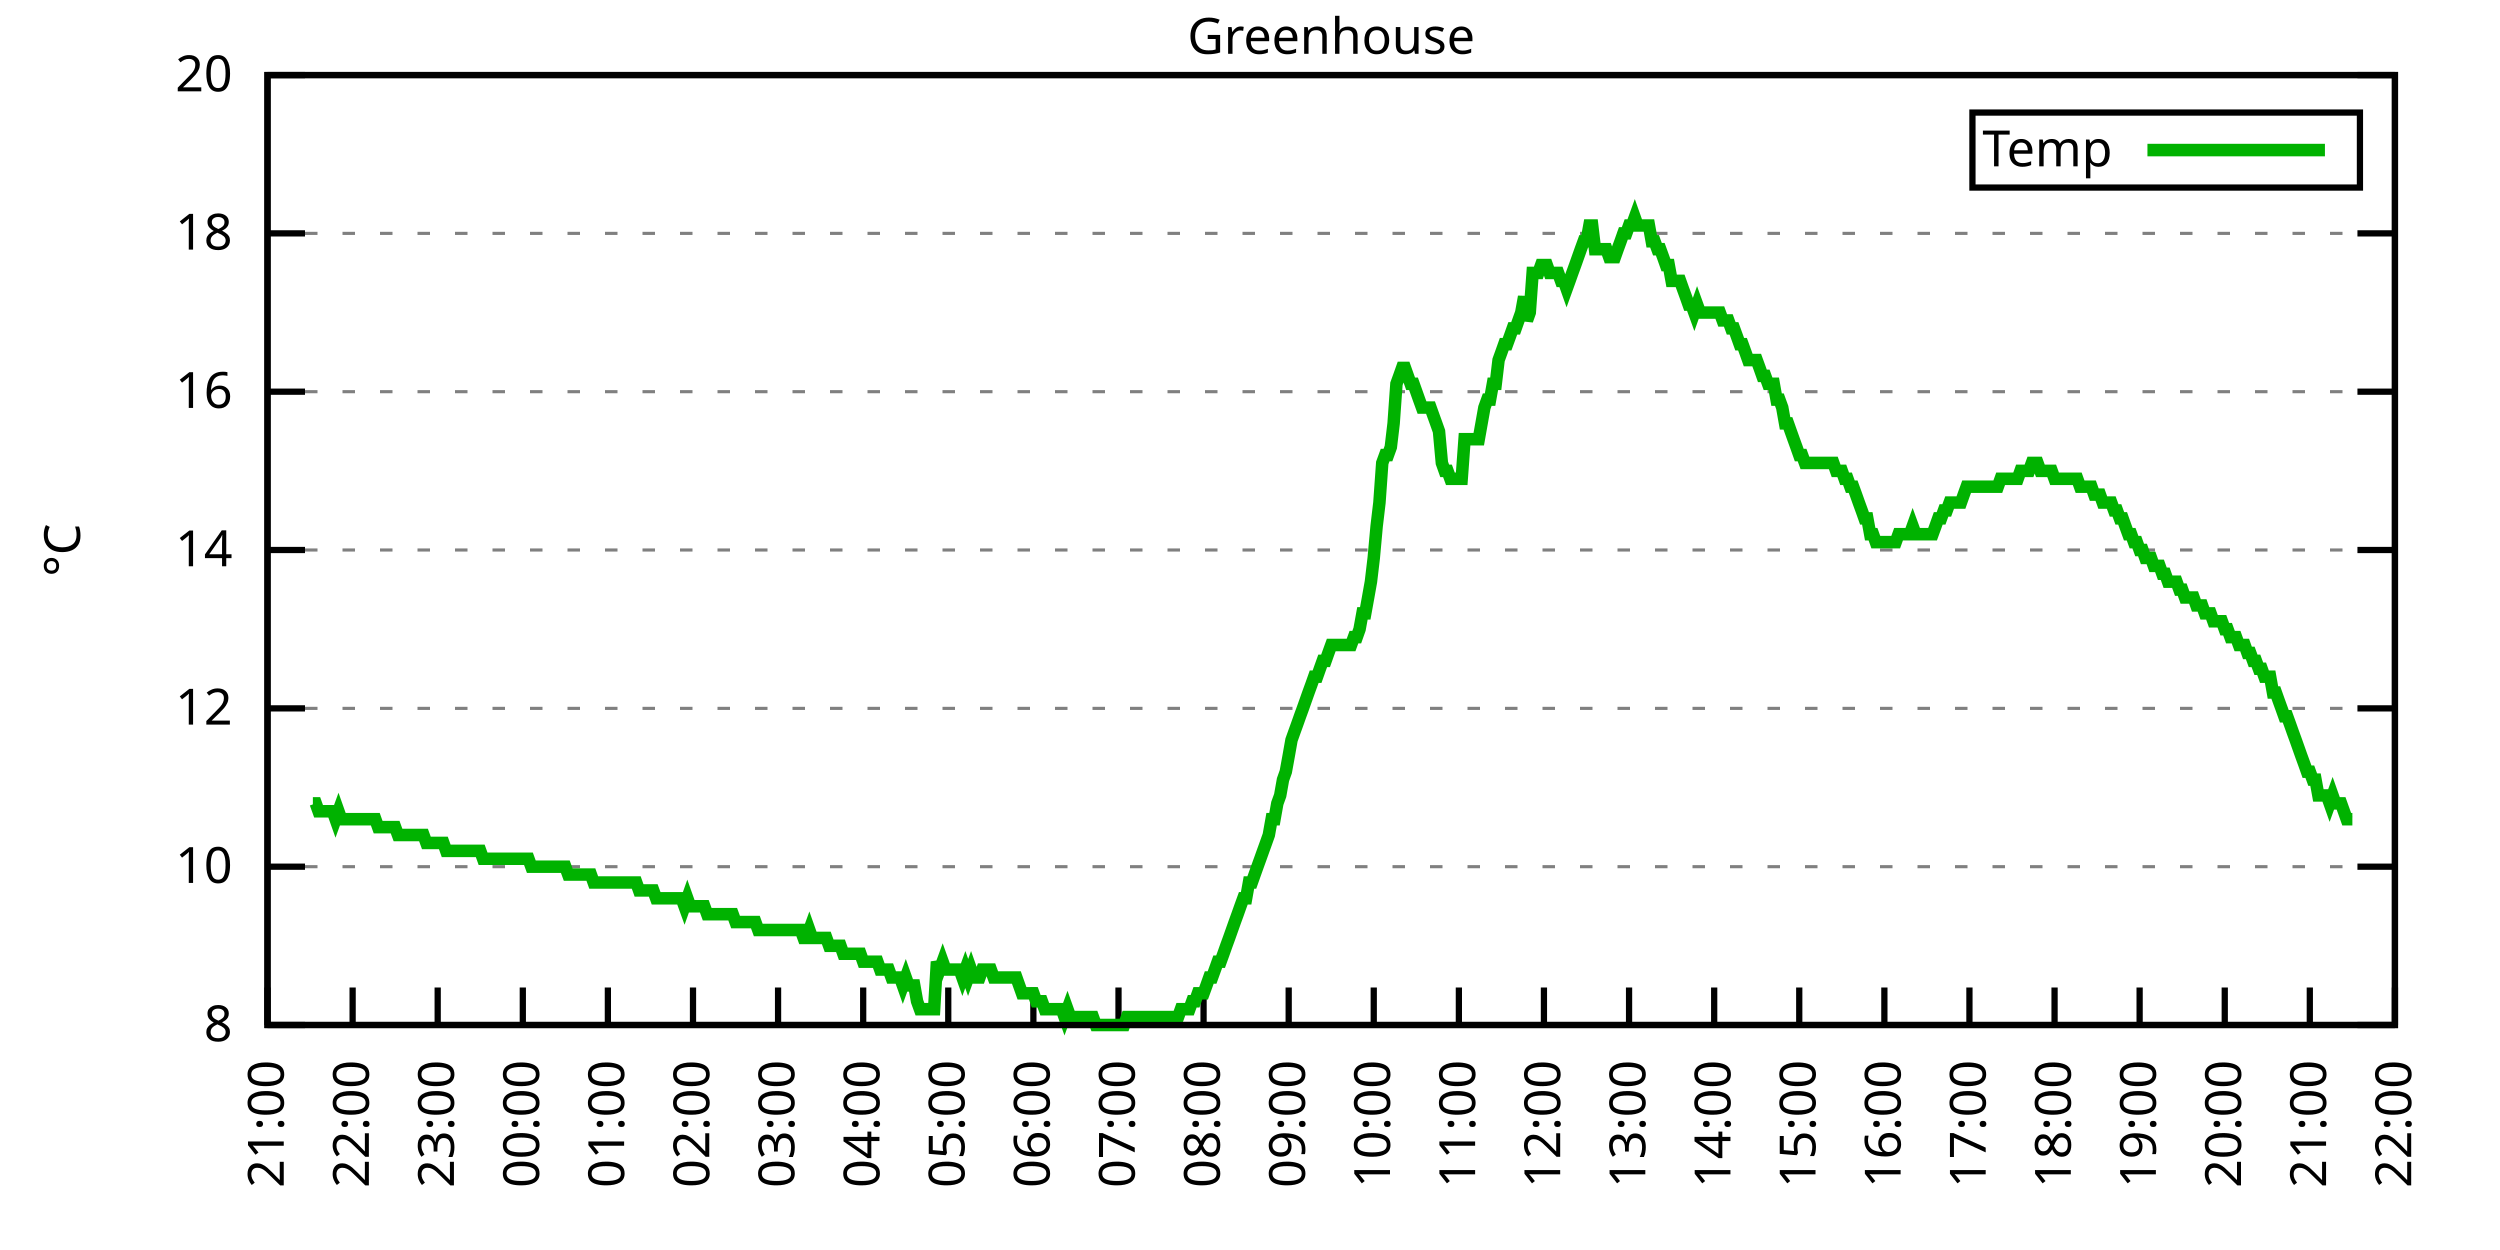
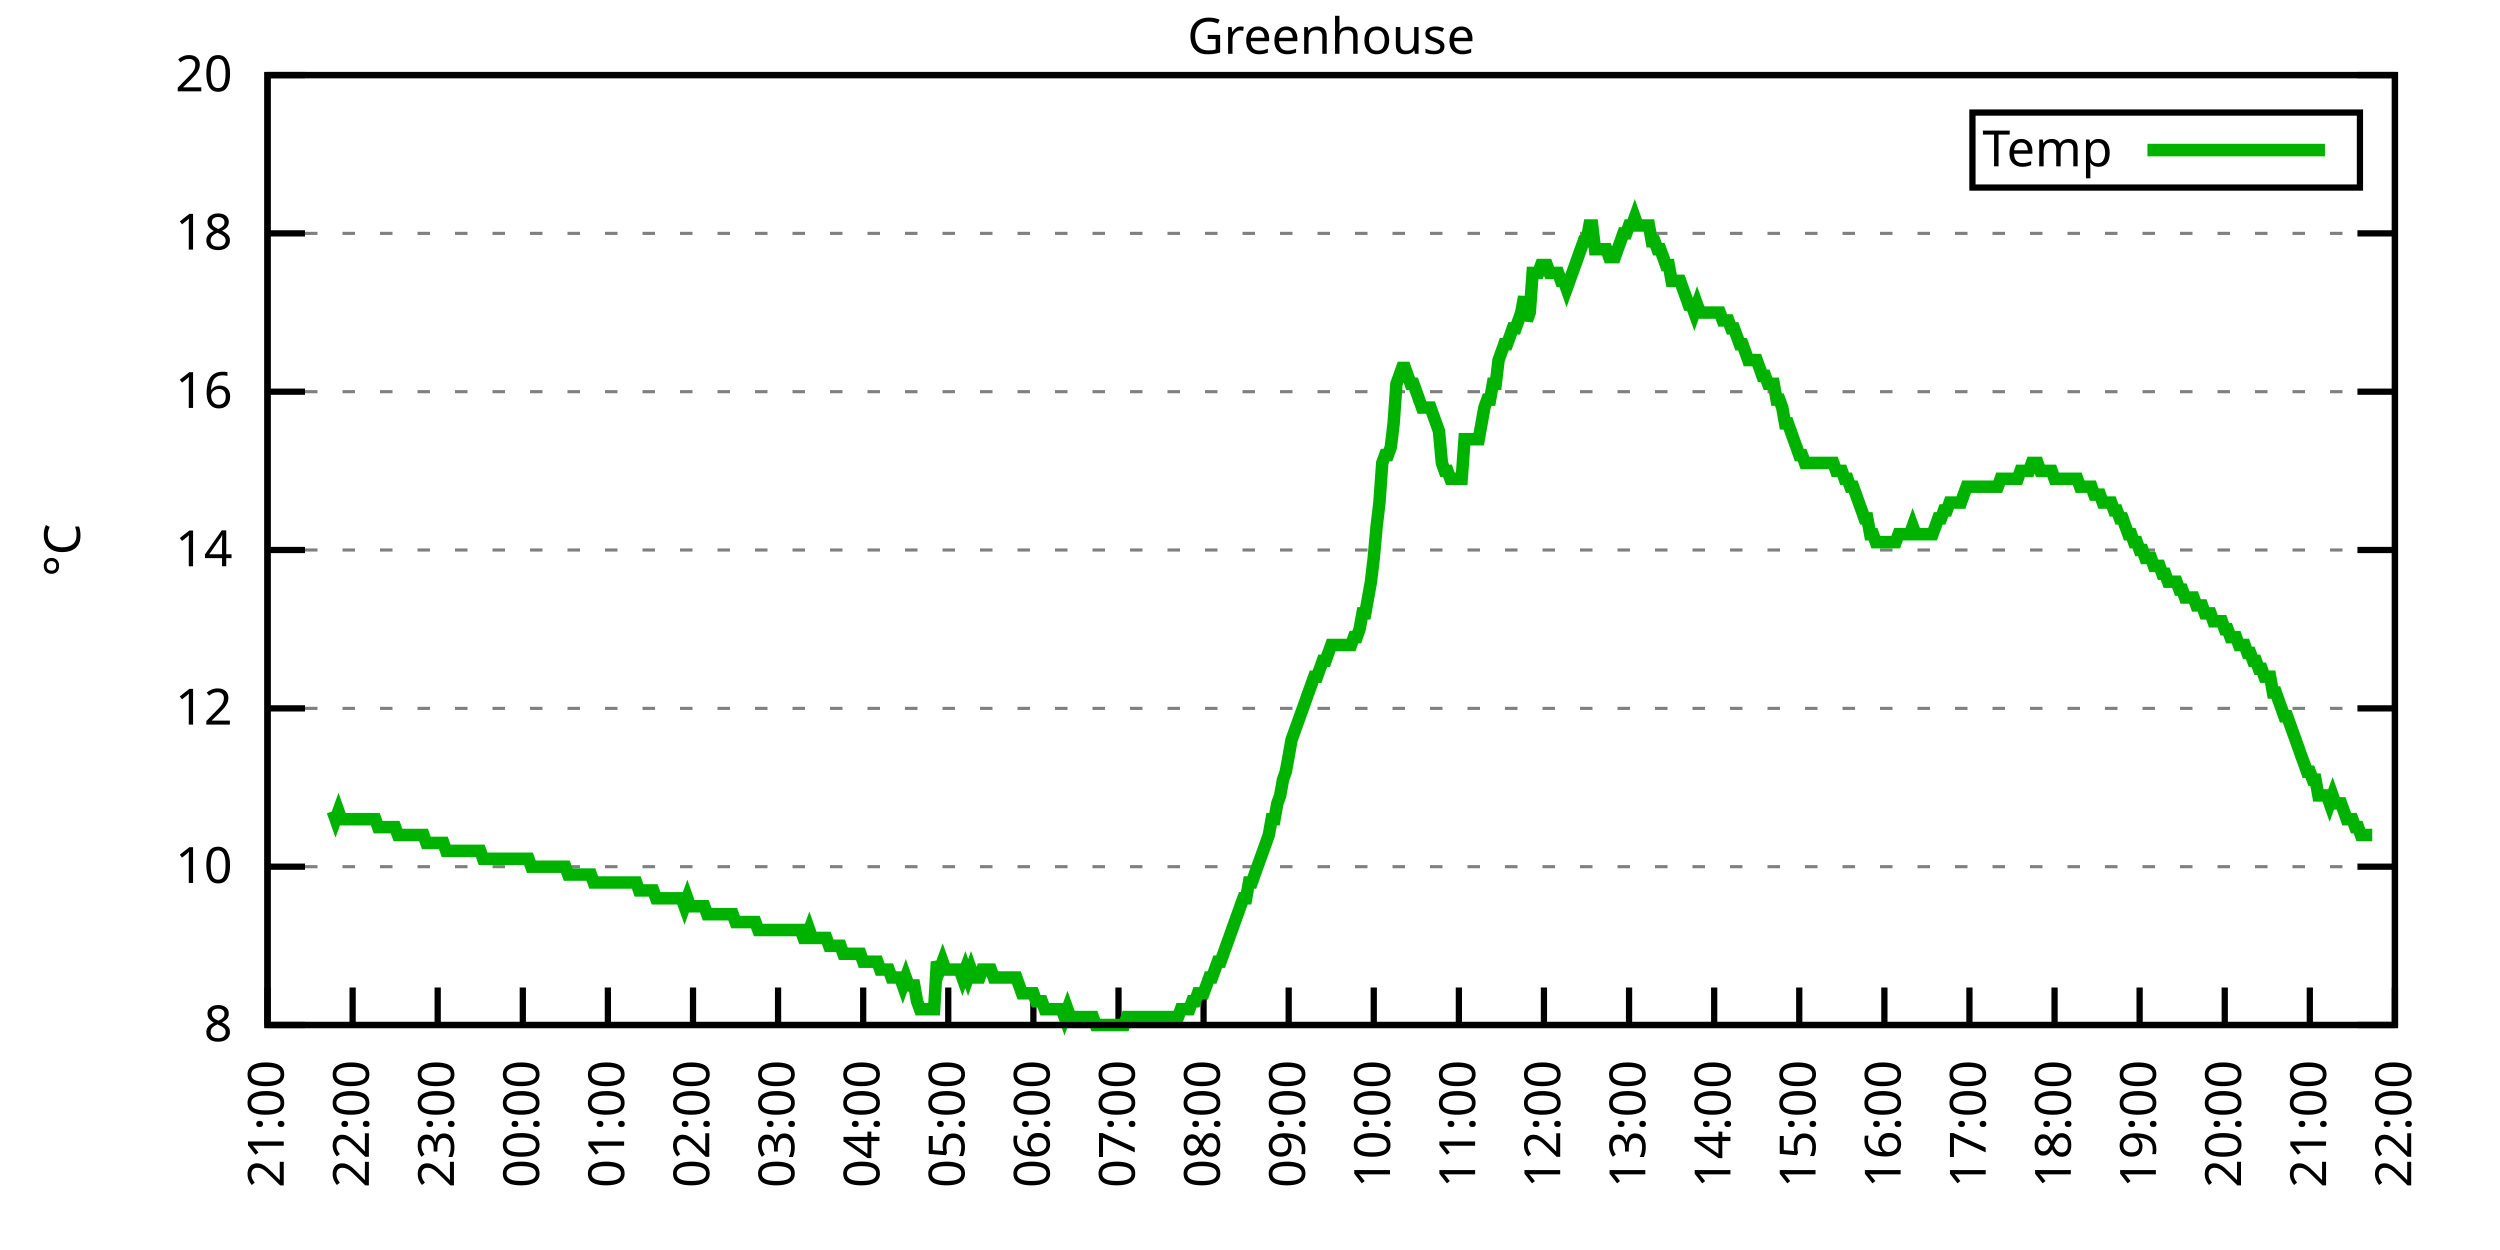
<svg xmlns="http://www.w3.org/2000/svg" xmlns:xlink="http://www.w3.org/1999/xlink" width="400" height="200" viewBox="0 0 400 200">
  <g id="gnuplot_canvas">
    <rect x="0" y="0" width="400" height="200" fill="none" />
    <defs>
      <circle id="gpDot" r="0.5" stroke-width="0.5" stroke="currentColor" />
      <path id="gpPt0" stroke-width="0.333" stroke="currentColor" d="M-1,0 h2 M0,-1 v2" />
      <path id="gpPt1" stroke-width="0.333" stroke="currentColor" d="M-1,-1 L1,1 M1,-1 L-1,1" />
      <path id="gpPt2" stroke-width="0.333" stroke="currentColor" d="M-1,0 L1,0 M0,-1 L0,1 M-1,-1 L1,1 M-1,1 L1,-1" />
      <rect id="gpPt3" stroke-width="0.333" stroke="currentColor" x="-1" y="-1" width="2" height="2" />
      <rect id="gpPt4" stroke-width="0.333" stroke="currentColor" fill="currentColor" x="-1" y="-1" width="2" height="2" />
      <circle id="gpPt5" stroke-width="0.333" stroke="currentColor" cx="0" cy="0" r="1" />
      <use xlink:href="#gpPt5" id="gpPt6" fill="currentColor" stroke="none" />
      <path id="gpPt7" stroke-width="0.333" stroke="currentColor" d="M0,-1.33 L-1.33,0.67 L1.33,0.67 z" />
      <use xlink:href="#gpPt7" id="gpPt8" fill="currentColor" stroke="none" />
      <use xlink:href="#gpPt7" id="gpPt9" stroke="currentColor" transform="rotate(180)" />
      <use xlink:href="#gpPt9" id="gpPt10" fill="currentColor" stroke="none" />
      <use xlink:href="#gpPt3" id="gpPt11" stroke="currentColor" transform="rotate(45)" />
      <use xlink:href="#gpPt11" id="gpPt12" fill="currentColor" stroke="none" />
      <path id="gpPt13" stroke-width="0.333" stroke="currentColor" d="M0,1.330 L1.265,0.411 L0.782,-1.067 L-0.782,-1.076 L-1.265,0.411 z" />
      <use xlink:href="#gpPt13" id="gpPt14" fill="currentColor" stroke="none" />
      <filter id="textbox" filterUnits="objectBoundingBox" x="0" y="0" height="1" width="1">
        <feFlood flood-color="white" flood-opacity="1" result="bgnd" />
        <feComposite in="SourceGraphic" in2="bgnd" operator="atop" />
      </filter>
      <filter id="greybox" filterUnits="objectBoundingBox" x="0" y="0" height="1" width="1">
        <feFlood flood-color="lightgrey" flood-opacity="1" result="grey" />
        <feComposite in="SourceGraphic" in2="grey" operator="atop" />
      </filter>
    </defs>
    <g fill="none" color="white" stroke="currentColor" stroke-width="1.00" stroke-linecap="butt" stroke-linejoin="miter">
</g>
    <g fill="none" color="black" stroke="currentColor" stroke-width="1.00" stroke-linecap="butt" stroke-linejoin="miter">
      <g stroke="none" shape-rendering="crispEdges">
        <polygon fill="rgb(255, 255, 255)" points="42.80,164.00 383.18,164.00 383.18,12.02 42.80,12.02 " />
      </g>
    </g>
    <g fill="none" color="black" stroke="currentColor" stroke-width="1.00" stroke-linecap="butt" stroke-linejoin="miter">
</g>
    <g fill="none" color="black" stroke="black" stroke-width="0.50" stroke-linecap="butt" stroke-linejoin="miter">
</g>
    <g fill="none" color="gray" stroke="currentColor" stroke-width="0.50" stroke-linecap="butt" stroke-linejoin="miter">
      <path stroke="gray" stroke-dasharray="2,4" class="gridline" d="M42.80,164.00 L383.19,164.00  " />
    </g>
    <g fill="none" color="gray" stroke="gray" stroke-width="1.00" stroke-linecap="butt" stroke-linejoin="miter">
</g>
    <g fill="none" color="black" stroke="currentColor" stroke-width="1.00" stroke-linecap="butt" stroke-linejoin="miter">
      <path stroke="black" d="M42.80,164.00 L48.80,164.00 M383.19,164.00 L377.19,164.00  " />
      <g transform="translate(37.20,166.60)" stroke="none" fill="black" font-family="Sans" font-size="8.00" text-anchor="end">
        <text>
          <tspan font-family="Sans"> 8</tspan>
        </text>
      </g>
    </g>
    <g fill="none" color="black" stroke="currentColor" stroke-width="1.00" stroke-linecap="butt" stroke-linejoin="miter">
</g>
    <g fill="none" color="black" stroke="black" stroke-width="0.50" stroke-linecap="butt" stroke-linejoin="miter">
</g>
    <g fill="none" color="gray" stroke="currentColor" stroke-width="0.50" stroke-linecap="butt" stroke-linejoin="miter">
      <path stroke="gray" stroke-dasharray="2,4" class="gridline" d="M42.80,138.67 L383.19,138.67  " />
    </g>
    <g fill="none" color="gray" stroke="gray" stroke-width="1.00" stroke-linecap="butt" stroke-linejoin="miter">
</g>
    <g fill="none" color="black" stroke="currentColor" stroke-width="1.00" stroke-linecap="butt" stroke-linejoin="miter">
      <path stroke="black" d="M42.80,138.67 L48.80,138.67 M383.19,138.67 L377.19,138.67  " />
      <g transform="translate(37.20,141.27)" stroke="none" fill="black" font-family="Sans" font-size="8.00" text-anchor="end">
        <text>
          <tspan font-family="Sans"> 10</tspan>
        </text>
      </g>
    </g>
    <g fill="none" color="black" stroke="currentColor" stroke-width="1.00" stroke-linecap="butt" stroke-linejoin="miter">
</g>
    <g fill="none" color="black" stroke="black" stroke-width="0.50" stroke-linecap="butt" stroke-linejoin="miter">
</g>
    <g fill="none" color="gray" stroke="currentColor" stroke-width="0.50" stroke-linecap="butt" stroke-linejoin="miter">
      <path stroke="gray" stroke-dasharray="2,4" class="gridline" d="M42.80,113.34 L383.19,113.34  " />
    </g>
    <g fill="none" color="gray" stroke="gray" stroke-width="1.00" stroke-linecap="butt" stroke-linejoin="miter">
</g>
    <g fill="none" color="black" stroke="currentColor" stroke-width="1.00" stroke-linecap="butt" stroke-linejoin="miter">
      <path stroke="black" d="M42.80,113.34 L48.80,113.34 M383.19,113.34 L377.19,113.34  " />
      <g transform="translate(37.20,115.94)" stroke="none" fill="black" font-family="Sans" font-size="8.00" text-anchor="end">
        <text>
          <tspan font-family="Sans"> 12</tspan>
        </text>
      </g>
    </g>
    <g fill="none" color="black" stroke="currentColor" stroke-width="1.00" stroke-linecap="butt" stroke-linejoin="miter">
</g>
    <g fill="none" color="black" stroke="black" stroke-width="0.50" stroke-linecap="butt" stroke-linejoin="miter">
</g>
    <g fill="none" color="gray" stroke="currentColor" stroke-width="0.50" stroke-linecap="butt" stroke-linejoin="miter">
      <path stroke="gray" stroke-dasharray="2,4" class="gridline" d="M42.80,88.00 L383.19,88.00  " />
    </g>
    <g fill="none" color="gray" stroke="gray" stroke-width="1.00" stroke-linecap="butt" stroke-linejoin="miter">
</g>
    <g fill="none" color="black" stroke="currentColor" stroke-width="1.00" stroke-linecap="butt" stroke-linejoin="miter">
      <path stroke="black" d="M42.80,88.00 L48.80,88.00 M383.19,88.00 L377.19,88.00  " />
      <g transform="translate(37.20,90.60)" stroke="none" fill="black" font-family="Sans" font-size="8.00" text-anchor="end">
        <text>
          <tspan font-family="Sans"> 14</tspan>
        </text>
      </g>
    </g>
    <g fill="none" color="black" stroke="currentColor" stroke-width="1.00" stroke-linecap="butt" stroke-linejoin="miter">
</g>
    <g fill="none" color="black" stroke="black" stroke-width="0.50" stroke-linecap="butt" stroke-linejoin="miter">
</g>
    <g fill="none" color="gray" stroke="currentColor" stroke-width="0.50" stroke-linecap="butt" stroke-linejoin="miter">
      <path stroke="gray" stroke-dasharray="2,4" class="gridline" d="M42.80,62.67 L383.19,62.67  " />
    </g>
    <g fill="none" color="gray" stroke="gray" stroke-width="1.00" stroke-linecap="butt" stroke-linejoin="miter">
</g>
    <g fill="none" color="black" stroke="currentColor" stroke-width="1.00" stroke-linecap="butt" stroke-linejoin="miter">
      <path stroke="black" d="M42.80,62.67 L48.80,62.67 M383.19,62.67 L377.19,62.67  " />
      <g transform="translate(37.20,65.27)" stroke="none" fill="black" font-family="Sans" font-size="8.00" text-anchor="end">
        <text>
          <tspan font-family="Sans"> 16</tspan>
        </text>
      </g>
    </g>
    <g fill="none" color="black" stroke="currentColor" stroke-width="1.00" stroke-linecap="butt" stroke-linejoin="miter">
</g>
    <g fill="none" color="black" stroke="black" stroke-width="0.50" stroke-linecap="butt" stroke-linejoin="miter">
</g>
    <g fill="none" color="gray" stroke="currentColor" stroke-width="0.50" stroke-linecap="butt" stroke-linejoin="miter">
      <path stroke="gray" stroke-dasharray="2,4" class="gridline" d="M42.80,37.34 L383.19,37.34  " />
    </g>
    <g fill="none" color="gray" stroke="gray" stroke-width="1.00" stroke-linecap="butt" stroke-linejoin="miter">
</g>
    <g fill="none" color="black" stroke="currentColor" stroke-width="1.00" stroke-linecap="butt" stroke-linejoin="miter">
      <path stroke="black" d="M42.80,37.34 L48.80,37.34 M383.19,37.34 L377.19,37.34  " />
      <g transform="translate(37.20,39.94)" stroke="none" fill="black" font-family="Sans" font-size="8.00" text-anchor="end">
        <text>
          <tspan font-family="Sans"> 18</tspan>
        </text>
      </g>
    </g>
    <g fill="none" color="black" stroke="currentColor" stroke-width="1.00" stroke-linecap="butt" stroke-linejoin="miter">
</g>
    <g fill="none" color="black" stroke="black" stroke-width="0.50" stroke-linecap="butt" stroke-linejoin="miter">
</g>
    <g fill="none" color="gray" stroke="currentColor" stroke-width="0.50" stroke-linecap="butt" stroke-linejoin="miter">
      <path stroke="gray" stroke-dasharray="2,4" class="gridline" d="M42.80,12.01 L383.19,12.01  " />
    </g>
    <g fill="none" color="gray" stroke="gray" stroke-width="1.00" stroke-linecap="butt" stroke-linejoin="miter">
</g>
    <g fill="none" color="black" stroke="currentColor" stroke-width="1.00" stroke-linecap="butt" stroke-linejoin="miter">
      <path stroke="black" d="M42.80,12.01 L48.80,12.01 M383.19,12.01 L377.19,12.01  " />
      <g transform="translate(37.20,14.61)" stroke="none" fill="black" font-family="Sans" font-size="8.00" text-anchor="end">
        <text>
          <tspan font-family="Sans"> 20</tspan>
        </text>
      </g>
    </g>
    <g fill="none" color="black" stroke="currentColor" stroke-width="1.00" stroke-linecap="butt" stroke-linejoin="miter">
      <path stroke="black" d="M42.80,164.00 L42.80,158.00  " />
      <g transform="translate(45.40,169.60) rotate(270.00)" stroke="none" fill="black" font-family="Sans" font-size="8.00" text-anchor="end">
        <text>
          <tspan font-family="Sans">21:00</tspan>
        </text>
      </g>
    </g>
    <g fill="none" color="black" stroke="currentColor" stroke-width="1.00" stroke-linecap="butt" stroke-linejoin="miter">
      <path stroke="black" d="M56.42,164.00 L56.42,158.00  " />
      <g transform="translate(59.02,169.60) rotate(270.00)" stroke="none" fill="black" font-family="Sans" font-size="8.00" text-anchor="end">
        <text>
          <tspan font-family="Sans">22:00</tspan>
        </text>
      </g>
    </g>
    <g fill="none" color="black" stroke="currentColor" stroke-width="1.00" stroke-linecap="butt" stroke-linejoin="miter">
      <path stroke="black" d="M70.03,164.00 L70.03,158.00  " />
      <g transform="translate(72.63,169.60) rotate(270.00)" stroke="none" fill="black" font-family="Sans" font-size="8.00" text-anchor="end">
        <text>
          <tspan font-family="Sans">23:00</tspan>
        </text>
      </g>
    </g>
    <g fill="none" color="black" stroke="currentColor" stroke-width="1.00" stroke-linecap="butt" stroke-linejoin="miter">
      <path stroke="black" d="M83.65,164.00 L83.65,158.00  " />
      <g transform="translate(86.25,169.60) rotate(270.00)" stroke="none" fill="black" font-family="Sans" font-size="8.00" text-anchor="end">
        <text>
          <tspan font-family="Sans">00:00</tspan>
        </text>
      </g>
    </g>
    <g fill="none" color="black" stroke="currentColor" stroke-width="1.00" stroke-linecap="butt" stroke-linejoin="miter">
      <path stroke="black" d="M97.26,164.00 L97.26,158.00  " />
      <g transform="translate(99.86,169.60) rotate(270.00)" stroke="none" fill="black" font-family="Sans" font-size="8.00" text-anchor="end">
        <text>
          <tspan font-family="Sans">01:00</tspan>
        </text>
      </g>
    </g>
    <g fill="none" color="black" stroke="currentColor" stroke-width="1.00" stroke-linecap="butt" stroke-linejoin="miter">
      <path stroke="black" d="M110.88,164.00 L110.88,158.00  " />
      <g transform="translate(113.48,169.60) rotate(270.00)" stroke="none" fill="black" font-family="Sans" font-size="8.00" text-anchor="end">
        <text>
          <tspan font-family="Sans">02:00</tspan>
        </text>
      </g>
    </g>
    <g fill="none" color="black" stroke="currentColor" stroke-width="1.00" stroke-linecap="butt" stroke-linejoin="miter">
      <path stroke="black" d="M124.49,164.00 L124.49,158.00  " />
      <g transform="translate(127.09,169.60) rotate(270.00)" stroke="none" fill="black" font-family="Sans" font-size="8.00" text-anchor="end">
        <text>
          <tspan font-family="Sans">03:00</tspan>
        </text>
      </g>
    </g>
    <g fill="none" color="black" stroke="currentColor" stroke-width="1.00" stroke-linecap="butt" stroke-linejoin="miter">
      <path stroke="black" d="M138.11,164.00 L138.11,158.00  " />
      <g transform="translate(140.71,169.60) rotate(270.00)" stroke="none" fill="black" font-family="Sans" font-size="8.00" text-anchor="end">
        <text>
          <tspan font-family="Sans">04:00</tspan>
        </text>
      </g>
    </g>
    <g fill="none" color="black" stroke="currentColor" stroke-width="1.00" stroke-linecap="butt" stroke-linejoin="miter">
      <path stroke="black" d="M151.72,164.00 L151.72,158.00  " />
      <g transform="translate(154.32,169.60) rotate(270.00)" stroke="none" fill="black" font-family="Sans" font-size="8.00" text-anchor="end">
        <text>
          <tspan font-family="Sans">05:00</tspan>
        </text>
      </g>
    </g>
    <g fill="none" color="black" stroke="currentColor" stroke-width="1.00" stroke-linecap="butt" stroke-linejoin="miter">
      <path stroke="black" d="M165.34,164.00 L165.34,158.00  " />
      <g transform="translate(167.94,169.60) rotate(270.00)" stroke="none" fill="black" font-family="Sans" font-size="8.00" text-anchor="end">
        <text>
          <tspan font-family="Sans">06:00</tspan>
        </text>
      </g>
    </g>
    <g fill="none" color="black" stroke="currentColor" stroke-width="1.00" stroke-linecap="butt" stroke-linejoin="miter">
      <path stroke="black" d="M178.96,164.00 L178.96,158.00  " />
      <g transform="translate(181.56,169.60) rotate(270.00)" stroke="none" fill="black" font-family="Sans" font-size="8.00" text-anchor="end">
        <text>
          <tspan font-family="Sans">07:00</tspan>
        </text>
      </g>
    </g>
    <g fill="none" color="black" stroke="currentColor" stroke-width="1.00" stroke-linecap="butt" stroke-linejoin="miter">
      <path stroke="black" d="M192.57,164.00 L192.57,158.00  " />
      <g transform="translate(195.17,169.60) rotate(270.00)" stroke="none" fill="black" font-family="Sans" font-size="8.00" text-anchor="end">
        <text>
          <tspan font-family="Sans">08:00</tspan>
        </text>
      </g>
    </g>
    <g fill="none" color="black" stroke="currentColor" stroke-width="1.00" stroke-linecap="butt" stroke-linejoin="miter">
      <path stroke="black" d="M206.19,164.00 L206.19,158.00  " />
      <g transform="translate(208.79,169.60) rotate(270.00)" stroke="none" fill="black" font-family="Sans" font-size="8.00" text-anchor="end">
        <text>
          <tspan font-family="Sans">09:00</tspan>
        </text>
      </g>
    </g>
    <g fill="none" color="black" stroke="currentColor" stroke-width="1.00" stroke-linecap="butt" stroke-linejoin="miter">
      <path stroke="black" d="M219.80,164.00 L219.80,158.00  " />
      <g transform="translate(222.40,169.60) rotate(270.00)" stroke="none" fill="black" font-family="Sans" font-size="8.00" text-anchor="end">
        <text>
          <tspan font-family="Sans">10:00</tspan>
        </text>
      </g>
    </g>
    <g fill="none" color="black" stroke="currentColor" stroke-width="1.00" stroke-linecap="butt" stroke-linejoin="miter">
      <path stroke="black" d="M233.42,164.00 L233.42,158.00  " />
      <g transform="translate(236.02,169.60) rotate(270.00)" stroke="none" fill="black" font-family="Sans" font-size="8.00" text-anchor="end">
        <text>
          <tspan font-family="Sans">11:00</tspan>
        </text>
      </g>
    </g>
    <g fill="none" color="black" stroke="currentColor" stroke-width="1.00" stroke-linecap="butt" stroke-linejoin="miter">
      <path stroke="black" d="M247.03,164.00 L247.03,158.00  " />
      <g transform="translate(249.63,169.60) rotate(270.00)" stroke="none" fill="black" font-family="Sans" font-size="8.00" text-anchor="end">
        <text>
          <tspan font-family="Sans">12:00</tspan>
        </text>
      </g>
    </g>
    <g fill="none" color="black" stroke="currentColor" stroke-width="1.00" stroke-linecap="butt" stroke-linejoin="miter">
      <path stroke="black" d="M260.65,164.00 L260.65,158.00  " />
      <g transform="translate(263.25,169.60) rotate(270.00)" stroke="none" fill="black" font-family="Sans" font-size="8.00" text-anchor="end">
        <text>
          <tspan font-family="Sans">13:00</tspan>
        </text>
      </g>
    </g>
    <g fill="none" color="black" stroke="currentColor" stroke-width="1.00" stroke-linecap="butt" stroke-linejoin="miter">
      <path stroke="black" d="M274.27,164.00 L274.27,158.00  " />
      <g transform="translate(276.87,169.60) rotate(270.00)" stroke="none" fill="black" font-family="Sans" font-size="8.00" text-anchor="end">
        <text>
          <tspan font-family="Sans">14:00</tspan>
        </text>
      </g>
    </g>
    <g fill="none" color="black" stroke="currentColor" stroke-width="1.00" stroke-linecap="butt" stroke-linejoin="miter">
      <path stroke="black" d="M287.88,164.00 L287.88,158.00  " />
      <g transform="translate(290.48,169.60) rotate(270.00)" stroke="none" fill="black" font-family="Sans" font-size="8.00" text-anchor="end">
        <text>
          <tspan font-family="Sans">15:00</tspan>
        </text>
      </g>
    </g>
    <g fill="none" color="black" stroke="currentColor" stroke-width="1.00" stroke-linecap="butt" stroke-linejoin="miter">
      <path stroke="black" d="M301.50,164.00 L301.50,158.00  " />
      <g transform="translate(304.10,169.60) rotate(270.00)" stroke="none" fill="black" font-family="Sans" font-size="8.00" text-anchor="end">
        <text>
          <tspan font-family="Sans">16:00</tspan>
        </text>
      </g>
    </g>
    <g fill="none" color="black" stroke="currentColor" stroke-width="1.00" stroke-linecap="butt" stroke-linejoin="miter">
      <path stroke="black" d="M315.11,164.00 L315.11,158.00  " />
      <g transform="translate(317.71,169.60) rotate(270.00)" stroke="none" fill="black" font-family="Sans" font-size="8.00" text-anchor="end">
        <text>
          <tspan font-family="Sans">17:00</tspan>
        </text>
      </g>
    </g>
    <g fill="none" color="black" stroke="currentColor" stroke-width="1.00" stroke-linecap="butt" stroke-linejoin="miter">
      <path stroke="black" d="M328.73,164.00 L328.73,158.00  " />
      <g transform="translate(331.33,169.60) rotate(270.00)" stroke="none" fill="black" font-family="Sans" font-size="8.00" text-anchor="end">
        <text>
          <tspan font-family="Sans">18:00</tspan>
        </text>
      </g>
    </g>
    <g fill="none" color="black" stroke="currentColor" stroke-width="1.00" stroke-linecap="butt" stroke-linejoin="miter">
      <path stroke="black" d="M342.34,164.00 L342.34,158.00  " />
      <g transform="translate(344.94,169.60) rotate(270.00)" stroke="none" fill="black" font-family="Sans" font-size="8.00" text-anchor="end">
        <text>
          <tspan font-family="Sans">19:00</tspan>
        </text>
      </g>
    </g>
    <g fill="none" color="black" stroke="currentColor" stroke-width="1.00" stroke-linecap="butt" stroke-linejoin="miter">
      <path stroke="black" d="M355.96,164.00 L355.96,158.00  " />
      <g transform="translate(358.56,169.60) rotate(270.00)" stroke="none" fill="black" font-family="Sans" font-size="8.00" text-anchor="end">
        <text>
          <tspan font-family="Sans">20:00</tspan>
        </text>
      </g>
    </g>
    <g fill="none" color="black" stroke="currentColor" stroke-width="1.00" stroke-linecap="butt" stroke-linejoin="miter">
      <path stroke="black" d="M369.57,164.00 L369.57,158.00  " />
      <g transform="translate(372.17,169.60) rotate(270.00)" stroke="none" fill="black" font-family="Sans" font-size="8.00" text-anchor="end">
        <text>
          <tspan font-family="Sans">21:00</tspan>
        </text>
      </g>
    </g>
    <g fill="none" color="black" stroke="currentColor" stroke-width="1.00" stroke-linecap="butt" stroke-linejoin="miter">
      <path stroke="black" d="M383.19,164.00 L383.19,158.00  " />
      <g transform="translate(385.79,169.60) rotate(270.00)" stroke="none" fill="black" font-family="Sans" font-size="8.00" text-anchor="end">
        <text>
          <tspan font-family="Sans">22:00</tspan>
        </text>
      </g>
    </g>
    <g fill="none" color="black" stroke="currentColor" stroke-width="1.00" stroke-linecap="butt" stroke-linejoin="miter">
</g>
    <g fill="none" color="black" stroke="currentColor" stroke-width="1.00" stroke-linecap="butt" stroke-linejoin="miter">
      <path stroke="black" d="M42.80,12.01 L42.80,164.00 L383.19,164.00 L383.19,12.01 L42.80,12.01 Z  " />
    </g>
    <g fill="none" color="black" stroke="currentColor" stroke-width="1.00" stroke-linecap="butt" stroke-linejoin="miter">
</g>
    <g fill="none" color="black" stroke="currentColor" stroke-width="1.00" stroke-linecap="butt" stroke-linejoin="miter">
      <path stroke="black" d="M315.59,30.01 L315.59,18.01 L377.59,18.01 L377.59,30.01 L315.59,30.01 Z  " />
    </g>
    <g id="Greenhouse_plot_1">
      <g fill="none" color="white" stroke="black" stroke-width="2.00" stroke-linecap="butt" stroke-linejoin="miter">
</g>
      <g fill="none" color="black" stroke="currentColor" stroke-width="2.00" stroke-linecap="butt" stroke-linejoin="miter">
        <g transform="translate(337.99,26.61)" stroke="none" fill="black" font-family="Sans" font-size="8.00" text-anchor="end">
          <text>
            <tspan font-family="Sans">Temp</tspan>
          </text>
        </g>
      </g>
      <g fill="none" color="black" stroke="currentColor" stroke-width="2.00" stroke-linecap="butt" stroke-linejoin="miter">
-         <path stroke="rgb(  0, 178,   0)" d="M343.59,24.01 L371.99,24.01 M50.06,128.54 L50.52,128.54 L50.97,129.80 L51.42,129.80 L51.88,129.80 L52.33,129.80   L52.78,129.80 L53.24,129.80 L53.69,131.07 L54.15,129.80 L54.60,131.07 L55.05,131.07 L55.51,131.07 L55.96,131.07   L56.42,131.07 L56.87,131.07 L57.32,131.07 L57.78,131.07 L58.23,131.07 L58.68,131.07 L59.14,131.07 L59.59,131.07   L60.05,131.07 L60.50,132.34 L60.95,132.34 L61.41,132.34 L61.86,132.34 L62.32,132.34 L62.77,132.34 L63.22,132.34   L63.68,133.60 L64.13,133.60 L64.58,133.60 L65.04,133.60 L65.49,133.60 L65.95,133.60 L66.40,133.60 L66.85,133.60   L67.31,133.60 L67.76,133.60 L68.22,134.87 L68.67,134.87 L69.12,134.87 L69.58,134.87 L70.03,134.87 L70.49,134.87   L70.94,134.87 L71.39,136.14 L71.85,136.14 L72.30,136.14 L72.75,136.14 L73.21,136.14 L73.66,136.14 L74.12,136.14   L74.57,136.14 L75.02,136.14 L75.48,136.14 L75.93,136.14 L76.39,136.14 L76.84,136.14 L77.29,137.40 L77.75,137.40   L78.20,137.40 L78.65,137.40 L79.11,137.40 L79.56,137.40 L80.02,137.40 L80.47,137.40 L80.92,137.40 L81.38,137.40   L81.83,137.40 L82.29,137.40 L82.74,137.40 L83.19,137.40 L83.65,137.40 L84.10,137.40 L84.55,137.40 L85.01,138.67   L85.46,138.67 L85.92,138.67 L86.37,138.67 L86.82,138.67 L87.28,138.67 L87.73,138.67 L88.19,138.67 L88.64,138.67   L89.09,138.67 L89.55,138.67 L90.00,138.67 L90.45,138.67 L90.91,139.93 L91.36,139.93 L91.82,139.93 L92.27,139.93   L92.72,139.93 L93.18,139.93 L93.63,139.93 L94.09,139.93 L94.54,139.93 L94.99,141.20 L95.45,141.20 L95.90,141.20   L96.35,141.20 L96.81,141.20 L97.26,141.20 L97.72,141.20 L98.17,141.20 L98.62,141.20 L99.08,141.20 L99.53,141.20   L99.99,141.20 L100.44,141.20 L100.89,141.20 L101.35,141.20 L101.80,141.20 L102.25,142.47 L102.71,142.47 L103.16,142.47   L103.62,142.47 L104.07,142.47 L104.52,142.47 L104.98,143.73 L105.43,143.73 L105.89,143.73 L106.34,143.73 L106.79,143.73   L107.25,143.73 L107.70,143.73 L108.15,143.73 L108.61,143.73 L109.06,143.73 L109.52,145.00 L109.97,143.73 L110.42,145.00   L110.88,145.00 L111.33,145.00 L111.79,145.00 L112.24,145.00 L112.69,145.00 L113.15,146.27 L113.60,146.27 L114.05,146.27   L114.51,146.27 L114.96,146.27 L115.42,146.27 L115.87,146.27 L116.32,146.27 L116.78,146.27 L117.23,146.27 L117.69,147.53   L118.14,147.53 L118.59,147.53 L119.05,147.53 L119.50,147.53 L119.96,147.53 L120.41,147.53 L120.86,147.53 L121.32,148.80   L121.77,148.80 L122.22,148.80 L122.68,148.80 L123.13,148.80 L123.59,148.80 L124.04,148.80 L124.49,148.80 L124.95,148.80   L125.40,148.80 L125.86,148.80 L126.31,148.80 L126.76,148.80 L127.22,148.80 L127.67,148.80 L128.12,148.80 L128.58,150.07   L129.03,150.07 L129.49,148.80 L129.94,150.07 L130.39,150.07 L130.85,150.07 L131.30,150.07 L131.76,150.07 L132.21,150.07   L132.66,151.33 L133.12,151.33 L133.57,151.33 L134.02,151.33 L134.48,151.33 L134.93,152.60 L135.39,152.60 L135.84,152.60   L136.29,152.60 L136.75,152.60 L137.20,152.60 L137.66,152.60 L138.11,153.87 L138.56,153.87 L139.02,153.87 L139.47,153.87   L139.92,153.87 L140.38,153.87 L140.83,155.13 L141.29,155.13 L141.74,155.13 L142.19,155.13 L142.65,156.40 L143.10,156.40   L143.56,156.40 L144.01,156.40 L144.46,157.67 L144.92,156.40 L145.37,157.67 L145.82,157.67 L146.28,157.67 L146.73,160.20   L147.19,161.47 L147.64,161.47 L148.09,161.47 L148.55,161.47 L149.00,161.47 L149.46,161.47 L149.91,153.87 L150.36,155.13   L150.82,153.87 L151.27,155.13 L151.72,155.13 L152.18,155.13 L152.63,155.13 L153.09,155.13 L153.54,155.13 L153.99,156.40   L154.45,155.13 L154.90,156.40 L155.36,155.13 L155.81,156.40 L156.26,156.40 L156.72,156.40 L157.17,155.13 L157.62,155.13   L158.08,155.13 L158.53,155.13 L158.99,156.40 L159.44,156.40 L159.89,156.40 L160.35,156.40 L160.80,156.40 L161.26,156.40   L161.71,156.40 L162.16,156.40 L162.62,156.40 L163.07,157.67 L163.52,158.93 L163.98,158.93 L164.43,158.93 L164.89,158.93   L165.34,158.93 L165.79,160.20 L166.25,160.20 L166.70,160.20 L167.16,161.47 L167.61,161.47 L168.06,161.47 L168.52,161.47   L168.97,161.47 L169.43,161.47 L169.88,161.47 L170.33,162.73 L170.79,161.47 L171.24,162.73 L171.69,162.73 L172.15,162.73   L172.60,162.73 L173.06,162.73 L173.51,162.73 L173.96,162.73 L174.42,162.73 L174.87,162.73 L175.33,164.00 L175.78,164.00   L176.23,164.00 L176.69,164.00 L177.14,164.00 L177.59,164.00 L178.05,164.00 L178.50,164.00 L178.96,164.00 L179.41,164.00   L179.86,164.00 L180.32,162.73 L180.77,162.73 L181.23,162.73 L181.68,162.73 L182.13,162.73 L182.59,162.73 L183.04,162.73   L183.49,162.73 L183.95,162.73 L184.40,162.73 L184.86,162.73 L185.31,162.73 L185.76,162.73 L186.22,162.73 L186.67,162.73   L187.13,162.73 L187.58,162.73 L188.03,162.73 L188.49,162.73 L188.94,161.47 L189.39,161.47 L189.85,161.47 L190.30,161.47   L190.76,160.20 L191.21,160.20 L191.66,158.93 L192.12,158.93 L192.57,158.93 L193.03,157.67 L193.48,156.40 L193.93,156.40   L194.39,155.13 L194.84,153.87 L195.29,153.87 L195.75,152.60 L196.20,151.33 L196.66,150.07 L197.11,148.80 L197.56,147.53   L198.02,146.27 L198.47,145.00 L198.93,143.73 L199.38,143.73 L199.83,141.20 L200.29,141.20 L200.74,139.93 L201.19,138.67   L201.65,137.40 L202.10,136.14 L202.56,134.87 L203.01,133.60 L203.46,131.07 L203.92,131.07 L204.37,128.54 L204.83,127.27   L205.28,124.74 L205.73,123.47 L206.19,120.94 L206.64,118.40 L207.09,117.14 L207.55,115.87 L208.00,114.60 L208.46,113.34   L208.91,112.07 L209.36,110.80 L209.82,109.54 L210.27,108.27 L210.73,108.27 L211.18,107.00 L211.63,105.74 L212.09,105.74   L212.54,104.47 L213.00,103.20 L213.45,103.20 L213.90,103.20 L214.36,103.20 L214.81,103.20 L215.26,103.20 L215.72,103.20   L216.17,103.20 L216.63,101.94 L217.08,101.94 L217.53,100.67 L217.99,98.14 L218.44,98.14 L218.90,95.60 L219.35,93.07   L219.80,89.27 L220.26,84.21 L220.71,80.41 L221.16,74.07 L221.62,72.81 L222.07,72.81 L222.53,71.54 L222.98,67.74   L223.43,61.41 L223.89,60.14 L224.34,58.87 L224.80,58.87 L225.25,60.14 L225.70,61.41 L226.16,61.41 L226.61,62.67   L227.06,63.94 L227.52,65.21 L227.97,65.21 L228.43,65.21 L228.88,65.21 L229.33,66.47 L229.79,67.74 L230.24,69.01   L230.70,74.07 L231.15,75.34 L231.60,75.34 L232.06,76.61 L232.51,76.61 L232.96,76.61 L233.42,76.61 L233.87,76.61   L234.33,70.27 L234.78,70.27 L235.23,70.27 L235.69,70.27 L236.14,70.27 L236.60,70.27 L237.05,67.74 L237.50,65.21   L237.96,63.94 L238.41,63.94 L238.86,61.41 L239.32,61.41 L239.77,57.61 L240.23,56.34 L240.68,55.07 L241.13,55.07   L241.59,53.81 L242.04,52.54 L242.50,52.54 L242.95,51.27 L243.40,50.01 L243.86,47.47 L244.31,51.27 L244.76,50.01   L245.22,43.67 L245.67,43.67 L246.13,43.67 L246.58,42.41 L247.03,42.41 L247.49,42.41 L247.94,43.67 L248.40,43.67   L248.85,43.67 L249.30,43.67 L249.76,44.94 L250.21,44.94 L250.66,46.21 L251.12,44.94 L251.57,43.67 L252.03,42.41   L252.48,41.14 L252.93,39.87 L253.39,38.61 L253.84,38.61 L254.30,36.08 L254.75,36.08 L255.20,39.87 L255.66,39.87   L256.11,39.87 L256.56,39.87 L257.02,39.87 L257.47,41.14 L257.93,41.14 L258.38,41.14 L258.83,39.87 L259.29,38.61   L259.74,37.34 L260.20,37.34 L260.65,36.08 L261.10,36.08 L261.56,34.81 L262.01,36.08 L262.47,36.08 L262.92,36.08   L263.37,36.08 L263.83,36.08 L264.28,38.61 L264.73,38.61 L265.19,39.87 L265.64,39.87 L266.10,41.14 L266.55,42.41   L267.00,42.41 L267.46,44.94 L267.91,44.94 L268.37,44.94 L268.82,44.94 L269.27,46.21 L269.73,47.47 L270.18,48.74   L270.63,48.74 L271.09,50.01 L271.54,48.74 L272.00,50.01 L272.45,50.01 L272.90,50.01 L273.36,50.01 L273.81,50.01   L274.27,50.01 L274.72,50.01 L275.17,50.01 L275.63,51.27 L276.08,51.27 L276.53,51.27 L276.99,52.54 L277.44,52.54   L277.90,53.81 L278.35,55.07 L278.80,55.07 L279.26,56.34 L279.71,57.61 L280.17,57.61 L280.62,57.61 L281.07,57.61   L281.53,58.87 L281.98,60.14 L282.43,60.14 L282.89,61.41 L283.34,61.41 L283.80,61.41 L284.25,63.94 L284.70,63.94   L285.16,65.21 L285.61,67.74 L286.07,67.74 L286.52,69.01 L286.97,70.27 L287.43,71.54 L287.88,72.81 L288.33,72.81   L288.79,74.07 L289.24,74.07 L289.70,74.07 L290.15,74.07 L290.60,74.07 L291.06,74.07 L291.51,74.07 L291.97,74.07   L292.42,74.07 L292.87,74.07 L293.33,74.07 L293.78,75.34 L294.23,75.34 L294.69,75.34 L295.14,76.61 L295.60,76.61   L296.05,77.87 L296.50,77.87 L296.96,79.14 L297.41,80.41 L297.87,81.67 L298.32,82.94 L298.77,82.94 L299.23,85.47   L299.68,85.47 L300.13,86.74 L300.59,86.74 L301.04,86.74 L301.50,86.74 L301.95,86.74 L302.40,86.74 L302.86,86.74   L303.31,86.74 L303.77,85.47 L304.22,85.47 L304.67,85.47 L305.13,85.47 L305.58,85.47 L306.03,84.21 L306.49,85.47   L306.94,85.47 L307.40,85.47 L307.85,85.47 L308.30,85.47 L308.76,85.47 L309.21,85.47 L309.67,84.21 L310.12,82.94   L310.57,82.94 L311.03,81.67 L311.48,81.67 L311.94,80.41 L312.39,80.41 L312.84,80.41 L313.30,80.41 L313.75,80.41   L314.20,79.14 L314.66,77.87 L315.11,77.87 L315.57,77.87 L316.02,77.87 L316.47,77.87 L316.93,77.87 L317.38,77.87   L317.84,77.87 L318.29,77.87 L318.74,77.87 L319.20,77.87 L319.65,77.87 L320.10,76.61 L320.56,76.61 L321.01,76.61   L321.47,76.61 L321.92,76.61 L322.37,76.61 L322.83,76.61 L323.28,75.34 L323.74,75.34 L324.19,75.34 L324.64,75.34   L325.10,74.07 L325.55,74.07 L326.00,74.07 L326.46,75.34 L326.91,75.34 L327.37,75.34 L327.82,75.34 L328.27,75.34   L328.73,76.61 L329.18,76.61 L329.64,76.61 L330.09,76.61 L330.54,76.61 L331.00,76.61 L331.45,76.61 L331.90,76.61   L332.36,76.61 L332.81,77.87 L333.27,77.87 L333.72,77.87 L334.17,77.87 L334.63,77.87 L335.08,79.14 L335.54,79.14   L335.99,79.14 L336.44,80.41 L336.90,80.41 L337.35,80.41 L337.80,80.41 L338.26,81.67 L338.71,81.67 L339.17,82.94   L339.62,82.94 L340.07,84.21 L340.53,85.47 L340.98,85.47 L341.44,86.74 L341.89,86.74 L342.34,88.00 L342.80,88.00   L343.25,89.27 L343.70,89.27 L344.16,89.27 L344.61,90.54 L345.07,90.54 L345.52,90.54 L345.97,91.80 L346.43,91.80   L346.88,93.07 L347.34,93.07 L347.79,93.07 L348.24,93.07 L348.70,94.34 L349.15,94.34 L349.60,95.60 L350.06,95.60   L350.51,95.60 L350.97,95.60 L351.42,96.87 L351.87,96.87 L352.33,96.87 L352.78,98.14 L353.24,98.14 L353.69,98.14   L354.14,99.40 L354.60,99.40 L355.05,99.40 L355.50,99.40 L355.96,100.67 L356.41,100.67 L356.87,101.94 L357.32,101.94   L357.77,101.94 L358.23,103.20 L358.68,103.20 L359.14,103.20 L359.59,104.47 L360.04,104.47 L360.50,105.74 L360.95,105.74   L361.41,107.00 L361.86,107.00 L362.31,108.27 L362.77,108.27 L363.22,108.27 L363.67,110.80 L364.13,110.80 L364.58,112.07   L365.04,113.34 L365.49,114.60 L365.94,114.60 L366.40,115.87 L366.85,117.14 L367.31,118.40 L367.76,119.67 L368.21,120.94   L368.67,122.20 L369.12,123.47 L369.57,123.47 L370.03,124.74 L370.48,124.74 L370.94,127.27 L371.39,127.27 L371.84,127.27   L372.30,127.27 L372.75,128.54 L373.21,127.27 L373.66,128.54 L374.11,128.54 L374.57,128.54 L375.02,129.80 L375.47,131.07   L375.93,131.07 L376.38,131.07  " />
+         <path stroke="rgb(  0, 178,   0)" d="M343.59,24.01 L371.99,24.01 M53.24,129.80 L53.69,131.07 L54.15,129.80 L54.60,131.07 L55.05,131.07 L55.51,131.07   L55.96,131.07 L56.42,131.07 L56.87,131.07 L57.32,131.07 L57.78,131.07 L58.23,131.07 L58.68,131.07 L59.14,131.07   L59.59,131.07 L60.05,131.07 L60.50,132.34 L60.95,132.34 L61.41,132.34 L61.86,132.34 L62.32,132.34 L62.77,132.34   L63.22,132.34 L63.68,133.60 L64.13,133.60 L64.58,133.60 L65.04,133.60 L65.49,133.60 L65.95,133.60 L66.40,133.60   L66.85,133.60 L67.31,133.60 L67.76,133.60 L68.22,134.87 L68.67,134.87 L69.12,134.87 L69.58,134.87 L70.03,134.87   L70.49,134.87 L70.94,134.87 L71.39,136.14 L71.85,136.14 L72.30,136.14 L72.75,136.14 L73.21,136.14 L73.66,136.14   L74.12,136.14 L74.57,136.14 L75.02,136.14 L75.48,136.14 L75.93,136.14 L76.39,136.14 L76.84,136.14 L77.29,137.40   L77.75,137.40 L78.20,137.40 L78.65,137.40 L79.11,137.40 L79.56,137.40 L80.02,137.40 L80.47,137.40 L80.92,137.40   L81.38,137.40 L81.83,137.40 L82.29,137.40 L82.74,137.40 L83.19,137.40 L83.65,137.40 L84.10,137.40 L84.55,137.40   L85.01,138.67 L85.46,138.67 L85.92,138.67 L86.37,138.67 L86.82,138.67 L87.28,138.67 L87.73,138.67 L88.19,138.67   L88.64,138.67 L89.09,138.67 L89.55,138.67 L90.00,138.67 L90.45,138.67 L90.91,139.93 L91.36,139.93 L91.82,139.93   L92.27,139.93 L92.72,139.93 L93.18,139.93 L93.63,139.93 L94.09,139.93 L94.54,139.93 L94.99,141.20 L95.45,141.20   L95.90,141.20 L96.35,141.20 L96.81,141.20 L97.26,141.20 L97.72,141.20 L98.17,141.20 L98.62,141.20 L99.08,141.20   L99.53,141.20 L99.99,141.20 L100.44,141.20 L100.89,141.20 L101.35,141.20 L101.80,141.20 L102.25,142.47 L102.71,142.47   L103.16,142.47 L103.62,142.47 L104.07,142.47 L104.52,142.47 L104.98,143.73 L105.43,143.73 L105.89,143.73 L106.34,143.73   L106.79,143.73 L107.25,143.73 L107.70,143.73 L108.15,143.73 L108.61,143.73 L109.06,143.73 L109.52,145.00 L109.97,143.73   L110.42,145.00 L110.88,145.00 L111.33,145.00 L111.79,145.00 L112.24,145.00 L112.69,145.00 L113.15,146.27 L113.60,146.27   L114.05,146.27 L114.51,146.27 L114.96,146.27 L115.42,146.27 L115.87,146.27 L116.32,146.27 L116.78,146.27 L117.23,146.27   L117.69,147.53 L118.14,147.53 L118.59,147.53 L119.05,147.53 L119.50,147.53 L119.96,147.53 L120.41,147.53 L120.86,147.53   L121.32,148.80 L121.77,148.80 L122.22,148.80 L122.68,148.80 L123.13,148.80 L123.59,148.80 L124.04,148.80 L124.49,148.80   L124.95,148.80 L125.40,148.80 L125.86,148.80 L126.31,148.80 L126.76,148.80 L127.22,148.80 L127.67,148.80 L128.12,148.80   L128.58,150.07 L129.03,150.07 L129.49,148.80 L129.94,150.07 L130.39,150.07 L130.85,150.07 L131.30,150.07 L131.76,150.07   L132.21,150.07 L132.66,151.33 L133.12,151.33 L133.57,151.33 L134.02,151.33 L134.48,151.33 L134.93,152.60 L135.39,152.60   L135.84,152.60 L136.29,152.60 L136.75,152.60 L137.20,152.60 L137.66,152.60 L138.11,153.87 L138.56,153.87 L139.02,153.87   L139.47,153.87 L139.92,153.87 L140.38,153.87 L140.83,155.13 L141.29,155.13 L141.74,155.13 L142.19,155.13 L142.65,156.40   L143.10,156.40 L143.56,156.40 L144.01,156.40 L144.46,157.67 L144.92,156.40 L145.37,157.67 L145.82,157.67 L146.28,157.67   L146.73,160.20 L147.19,161.47 L147.64,161.47 L148.09,161.47 L148.55,161.47 L149.00,161.47 L149.46,161.47 L149.91,153.87   L150.36,155.13 L150.82,153.87 L151.27,155.13 L151.72,155.13 L152.18,155.13 L152.63,155.13 L153.09,155.13 L153.54,155.13   L153.99,156.40 L154.45,155.13 L154.90,156.40 L155.36,155.13 L155.81,156.40 L156.26,156.40 L156.72,156.40 L157.17,155.13   L157.62,155.13 L158.08,155.13 L158.53,155.13 L158.99,156.40 L159.44,156.40 L159.89,156.40 L160.35,156.40 L160.80,156.40   L161.26,156.40 L161.71,156.40 L162.16,156.40 L162.62,156.40 L163.07,157.67 L163.52,158.93 L163.98,158.93 L164.43,158.93   L164.89,158.93 L165.34,158.93 L165.79,160.20 L166.25,160.20 L166.70,160.20 L167.16,161.47 L167.61,161.47 L168.06,161.47   L168.52,161.47 L168.97,161.47 L169.43,161.47 L169.88,161.47 L170.33,162.73 L170.79,161.47 L171.24,162.73 L171.69,162.73   L172.15,162.73 L172.60,162.73 L173.06,162.73 L173.51,162.73 L173.96,162.73 L174.42,162.73 L174.87,162.73 L175.33,164.00   L175.78,164.00 L176.23,164.00 L176.69,164.00 L177.14,164.00 L177.59,164.00 L178.05,164.00 L178.50,164.00 L178.96,164.00   L179.41,164.00 L179.86,164.00 L180.32,162.73 L180.77,162.73 L181.23,162.73 L181.68,162.73 L182.13,162.73 L182.59,162.73   L183.04,162.73 L183.49,162.73 L183.95,162.73 L184.40,162.73 L184.86,162.73 L185.31,162.73 L185.76,162.73 L186.22,162.73   L186.67,162.73 L187.13,162.73 L187.58,162.73 L188.03,162.73 L188.49,162.73 L188.94,161.47 L189.39,161.47 L189.85,161.47   L190.30,161.47 L190.76,160.20 L191.21,160.20 L191.66,158.93 L192.12,158.93 L192.57,158.93 L193.03,157.67 L193.48,156.40   L193.93,156.40 L194.39,155.13 L194.84,153.87 L195.29,153.87 L195.75,152.60 L196.20,151.33 L196.66,150.07 L197.11,148.80   L197.56,147.53 L198.02,146.27 L198.47,145.00 L198.93,143.73 L199.38,143.73 L199.83,141.20 L200.29,141.20 L200.74,139.93   L201.19,138.67 L201.65,137.40 L202.10,136.14 L202.56,134.87 L203.01,133.60 L203.46,131.07 L203.92,131.07 L204.37,128.54   L204.83,127.27 L205.28,124.74 L205.73,123.47 L206.19,120.94 L206.64,118.40 L207.09,117.14 L207.55,115.87 L208.00,114.60   L208.46,113.34 L208.91,112.07 L209.36,110.80 L209.82,109.54 L210.27,108.27 L210.73,108.27 L211.18,107.00 L211.63,105.74   L212.09,105.74 L212.54,104.47 L213.00,103.20 L213.45,103.20 L213.90,103.20 L214.36,103.20 L214.81,103.20 L215.26,103.20   L215.72,103.20 L216.17,103.20 L216.63,101.94 L217.08,101.94 L217.53,100.67 L217.99,98.14 L218.44,98.14 L218.90,95.60   L219.35,93.07 L219.80,89.27 L220.26,84.21 L220.71,80.41 L221.16,74.07 L221.62,72.81 L222.07,72.81 L222.53,71.54   L222.98,67.74 L223.43,61.41 L223.89,60.14 L224.34,58.87 L224.80,58.87 L225.25,60.14 L225.70,61.41 L226.16,61.41   L226.61,62.67 L227.06,63.94 L227.52,65.21 L227.97,65.21 L228.43,65.21 L228.88,65.21 L229.33,66.47 L229.79,67.74   L230.24,69.01 L230.70,74.07 L231.15,75.34 L231.60,75.34 L232.06,76.61 L232.51,76.61 L232.96,76.61 L233.42,76.61   L233.87,76.61 L234.33,70.27 L234.78,70.27 L235.23,70.27 L235.69,70.27 L236.14,70.27 L236.60,70.27 L237.05,67.74   L237.50,65.21 L237.96,63.94 L238.41,63.94 L238.86,61.41 L239.32,61.41 L239.77,57.61 L240.23,56.34 L240.68,55.07   L241.13,55.07 L241.59,53.81 L242.04,52.54 L242.50,52.54 L242.95,51.27 L243.40,50.01 L243.86,47.47 L244.31,51.27   L244.76,50.01 L245.22,43.67 L245.67,43.67 L246.13,43.67 L246.58,42.41 L247.03,42.41 L247.49,42.41 L247.94,43.67   L248.40,43.67 L248.85,43.67 L249.30,43.67 L249.76,44.94 L250.21,44.94 L250.66,46.21 L251.12,44.94 L251.57,43.67   L252.03,42.41 L252.48,41.14 L252.93,39.87 L253.39,38.61 L253.84,38.61 L254.30,36.08 L254.75,36.08 L255.20,39.87   L255.66,39.87 L256.11,39.87 L256.56,39.87 L257.02,39.87 L257.47,41.14 L257.93,41.14 L258.38,41.14 L258.83,39.87   L259.29,38.61 L259.74,37.34 L260.20,37.34 L260.65,36.08 L261.10,36.08 L261.56,34.81 L262.01,36.08 L262.47,36.08   L262.92,36.08 L263.37,36.08 L263.83,36.08 L264.28,38.61 L264.73,38.61 L265.19,39.87 L265.64,39.87 L266.10,41.14   L266.55,42.41 L267.00,42.41 L267.46,44.94 L267.91,44.94 L268.37,44.94 L268.82,44.94 L269.27,46.21 L269.73,47.47   L270.18,48.74 L270.63,48.74 L271.09,50.01 L271.54,48.74 L272.00,50.01 L272.45,50.01 L272.90,50.01 L273.36,50.01   L273.81,50.01 L274.27,50.01 L274.72,50.01 L275.17,50.01 L275.63,51.27 L276.08,51.27 L276.53,51.27 L276.99,52.54   L277.44,52.54 L277.90,53.81 L278.35,55.07 L278.80,55.07 L279.26,56.34 L279.71,57.61 L280.17,57.61 L280.62,57.61   L281.07,57.61 L281.53,58.87 L281.98,60.14 L282.43,60.14 L282.89,61.41 L283.34,61.41 L283.80,61.41 L284.25,63.94   L284.70,63.94 L285.16,65.21 L285.61,67.74 L286.07,67.74 L286.52,69.01 L286.97,70.27 L287.43,71.54 L287.88,72.81   L288.33,72.81 L288.79,74.07 L289.24,74.07 L289.70,74.07 L290.15,74.07 L290.60,74.07 L291.06,74.07 L291.51,74.07   L291.97,74.07 L292.42,74.07 L292.87,74.07 L293.33,74.07 L293.78,75.34 L294.23,75.34 L294.69,75.34 L295.14,76.61   L295.60,76.61 L296.05,77.87 L296.50,77.87 L296.96,79.14 L297.41,80.41 L297.87,81.67 L298.32,82.94 L298.77,82.94   L299.23,85.47 L299.68,85.47 L300.13,86.74 L300.59,86.74 L301.04,86.74 L301.50,86.74 L301.95,86.74 L302.40,86.74   L302.86,86.74 L303.31,86.74 L303.77,85.47 L304.22,85.47 L304.67,85.47 L305.13,85.47 L305.58,85.47 L306.03,84.21   L306.49,85.47 L306.94,85.47 L307.40,85.47 L307.85,85.47 L308.30,85.47 L308.76,85.47 L309.21,85.47 L309.67,84.21   L310.12,82.94 L310.57,82.94 L311.03,81.67 L311.48,81.67 L311.94,80.41 L312.39,80.41 L312.84,80.41 L313.30,80.41   L313.75,80.41 L314.20,79.14 L314.66,77.87 L315.11,77.87 L315.57,77.87 L316.02,77.87 L316.47,77.87 L316.93,77.87   L317.38,77.87 L317.84,77.87 L318.29,77.87 L318.74,77.87 L319.20,77.87 L319.65,77.87 L320.10,76.61 L320.56,76.61   L321.01,76.61 L321.47,76.61 L321.92,76.61 L322.37,76.61 L322.83,76.61 L323.28,75.34 L323.74,75.34 L324.19,75.34   L324.64,75.34 L325.10,74.07 L325.55,74.07 L326.00,74.07 L326.46,75.34 L326.91,75.34 L327.37,75.34 L327.82,75.34   L328.27,75.34 L328.73,76.61 L329.18,76.61 L329.64,76.61 L330.09,76.61 L330.54,76.61 L331.00,76.61 L331.45,76.61   L331.90,76.61 L332.36,76.61 L332.81,77.87 L333.27,77.87 L333.72,77.87 L334.17,77.87 L334.63,77.87 L335.08,79.14   L335.54,79.14 L335.99,79.14 L336.44,80.41 L336.90,80.41 L337.35,80.41 L337.80,80.41 L338.26,81.67 L338.71,81.67   L339.17,82.94 L339.62,82.94 L340.07,84.21 L340.53,85.47 L340.98,85.47 L341.44,86.74 L341.89,86.74 L342.34,88.00   L342.80,88.00 L343.25,89.27 L343.70,89.27 L344.16,89.27 L344.61,90.54 L345.07,90.54 L345.52,90.54 L345.97,91.80   L346.43,91.80 L346.88,93.07 L347.34,93.07 L347.79,93.07 L348.24,93.07 L348.70,94.34 L349.15,94.34 L349.60,95.60   L350.06,95.60 L350.51,95.60 L350.97,95.60 L351.42,96.87 L351.87,96.87 L352.33,96.87 L352.78,98.14 L353.24,98.14   L353.69,98.14 L354.14,99.40 L354.60,99.40 L355.05,99.40 L355.50,99.40 L355.96,100.67 L356.41,100.67 L356.87,101.94   L357.32,101.94 L357.77,101.94 L358.23,103.20 L358.68,103.20 L359.14,103.20 L359.59,104.47 L360.04,104.47 L360.50,105.74   L360.95,105.74 L361.41,107.00 L361.86,107.00 L362.31,108.27 L362.77,108.27 L363.22,108.27 L363.67,110.80 L364.13,110.80   L364.58,112.07 L365.04,113.34 L365.49,114.60 L365.94,114.60 L366.40,115.87 L366.85,117.14 L367.31,118.40 L367.76,119.67   L368.21,120.94 L368.67,122.20 L369.12,123.47 L369.57,123.47 L370.03,124.74 L370.48,124.74 L370.94,127.27 L371.39,127.27   L371.84,127.27 L372.30,127.27 L372.75,128.54 L373.21,127.27 L373.66,128.54 L374.11,128.54 L374.57,128.54 L375.02,129.80   L375.47,131.07 L375.93,131.07 L376.38,131.07 L376.84,132.34 L377.29,132.34 L377.74,133.60 L378.20,133.60 L378.65,133.60   L379.11,133.60 L379.56,133.60  " />
      </g>
    </g>
    <g fill="none" color="black" stroke="currentColor" stroke-width="2.00" stroke-linecap="butt" stroke-linejoin="miter">
</g>
    <g fill="none" color="black" stroke="black" stroke-width="1.00" stroke-linecap="butt" stroke-linejoin="miter">
</g>
    <g fill="none" color="black" stroke="currentColor" stroke-width="1.00" stroke-linecap="butt" stroke-linejoin="miter">
      <path stroke="black" d="M42.80,12.01 L42.80,164.00 L383.19,164.00 L383.19,12.01 L42.80,12.01 Z  " />
      <g transform="translate(12.80,88.01) rotate(270.00)" stroke="none" fill="black" font-family="Sans" font-size="8.00" text-anchor="middle">
        <text>
          <tspan font-family="Sans">°C</tspan>
        </text>
      </g>
    </g>
    <g fill="none" color="black" stroke="currentColor" stroke-width="1.00" stroke-linecap="butt" stroke-linejoin="miter">
</g>
    <g fill="none" color="black" stroke="currentColor" stroke-width="1.00" stroke-linecap="butt" stroke-linejoin="miter">
      <g transform="translate(212.99,8.61)" stroke="none" fill="black" font-family="Sans" font-size="8.00" text-anchor="middle">
        <text>
          <tspan font-family="Sans">Greenhouse</tspan>
        </text>
      </g>
    </g>
    <g fill="none" color="black" stroke="currentColor" stroke-width="1.00" stroke-linecap="butt" stroke-linejoin="miter">
</g>
  </g>
</svg>
